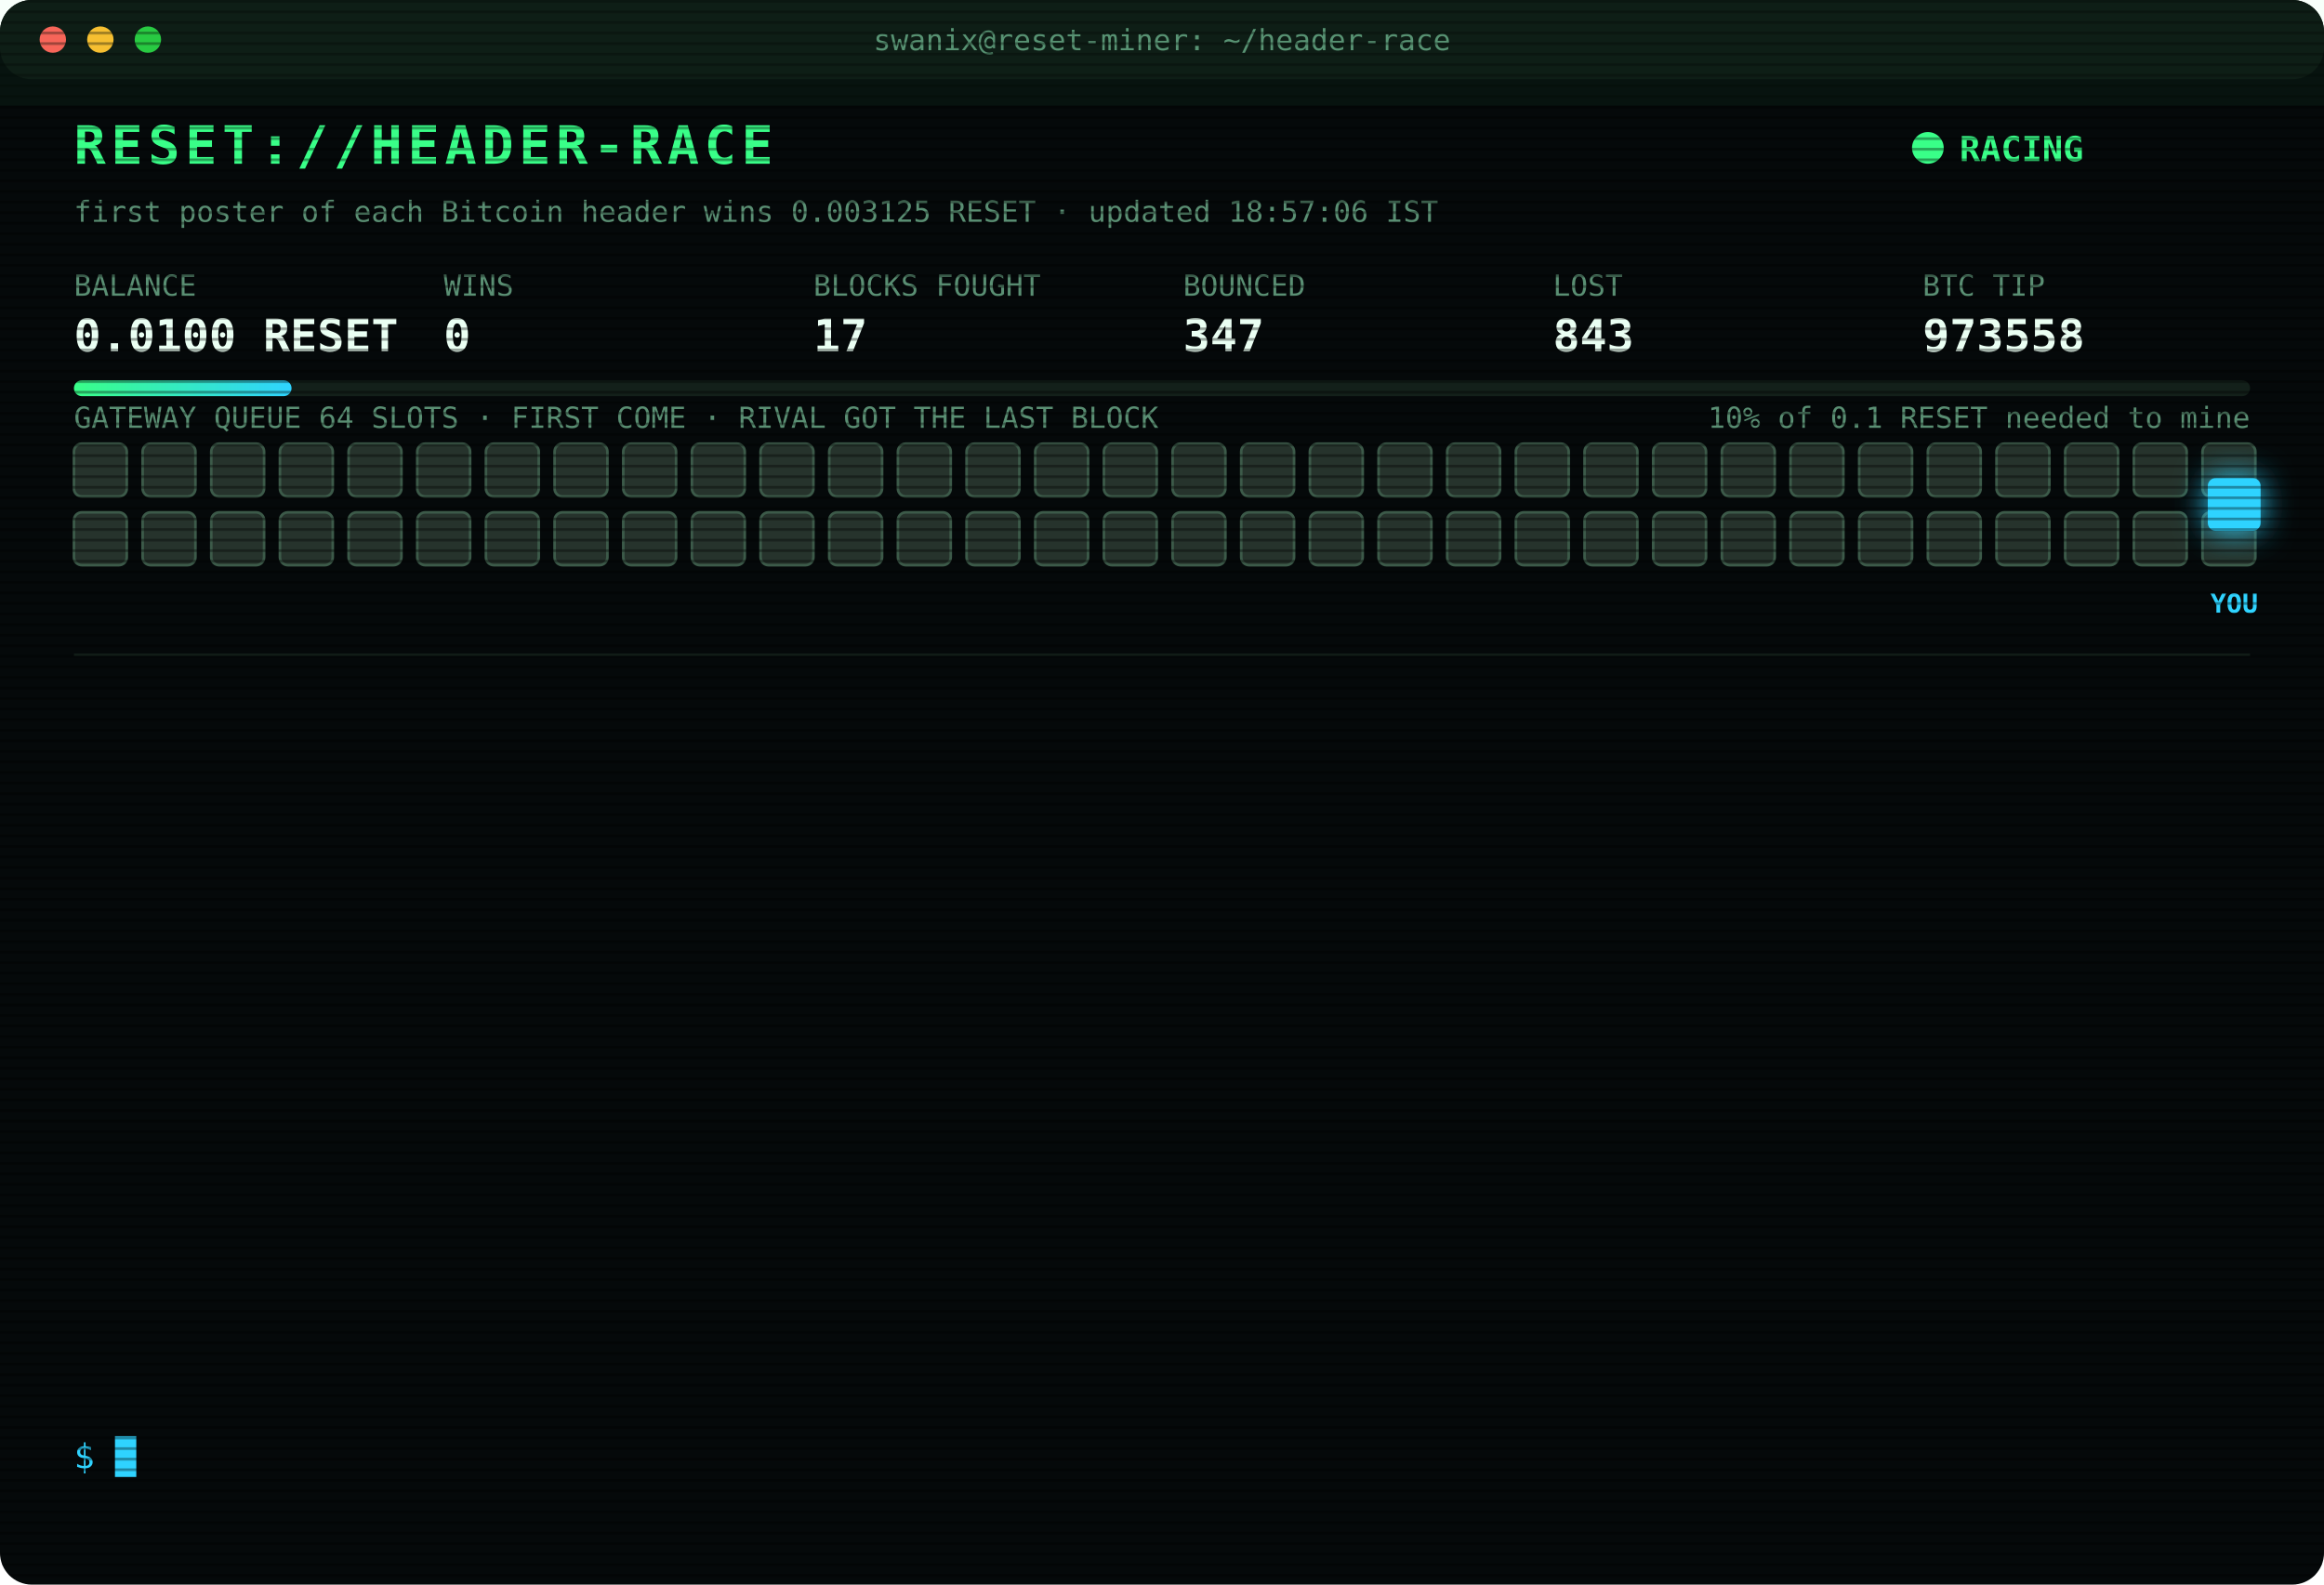
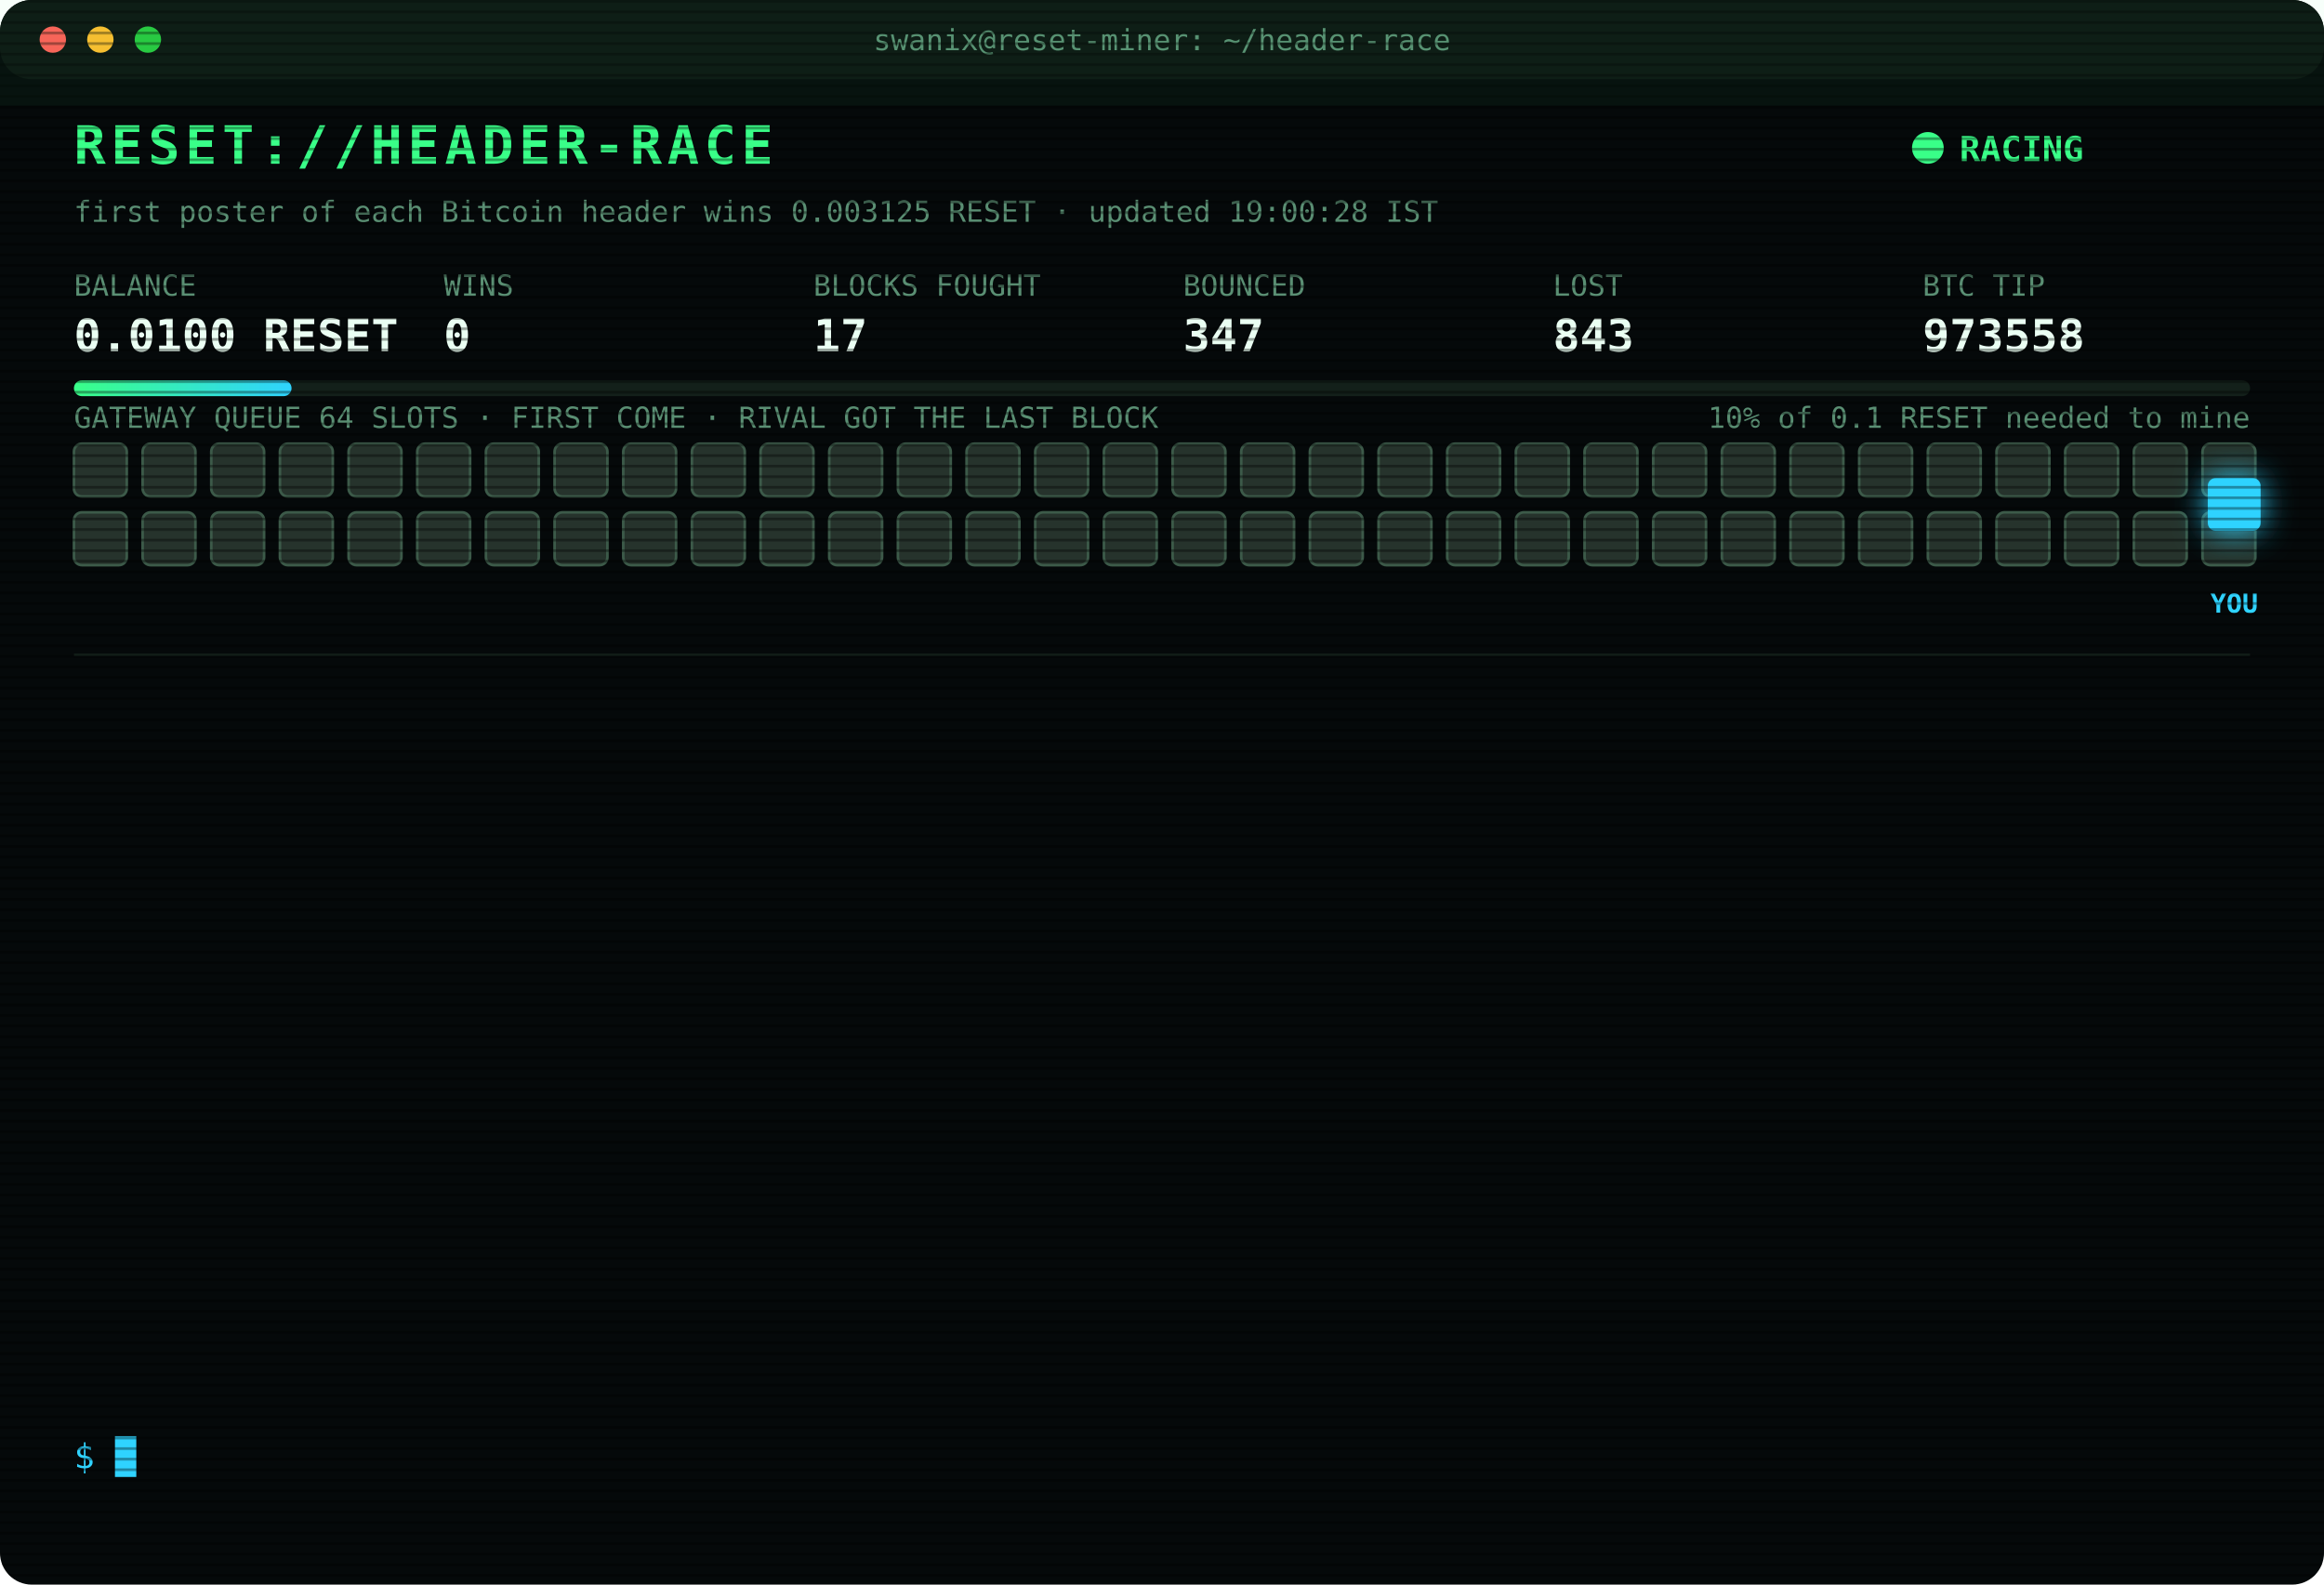
<svg xmlns="http://www.w3.org/2000/svg" width="880" height="600" viewBox="0 0 880 600" font-family="ui-monospace,SFMono-Regular,Menlo,Consolas,monospace">
  <style>
text{font-size:13px;fill:#7CFFB2}
.title{font-size:20px;font-weight:700;fill:#39FF88;letter-spacing:2px;animation:glitch 3s infinite steps(1)}
.sub{fill:#2fd3ff}.k{fill:#5a8f73;font-size:11px}.v{font-size:17px;font-weight:700;fill:#eafff3}
.ts{fill:#3f6b56}.boot{fill:#2fd3ff}.dim{fill:#5a8f73}.bad{fill:#ff4d6d}.warn{fill:#ffd23f}.mag{fill:#ff5cf0}.win{fill:#39FF88;font-weight:700}
.tag{font-size:10px;fill:#2fd3ff;font-weight:700}
.rival{fill:#26332c;stroke:#3c5a49;animation:jam 1.2s infinite alternate}
.idle{fill:#141c18;stroke:#22302a;animation:breathe 4s infinite}
.me{fill:#2fd3ff;filter:drop-shadow(0 0 6px #2fd3ff)}
.hover{animation:nudge 1.1s infinite ease-in-out}.bounce{animation:kick 1.4s infinite}
.ln{opacity:0;animation:in .4s forwards}
.cur{animation:blink 1s infinite steps(1)}
.scan{animation:scan 6s infinite linear}
.led{animation:blink 1.4s infinite}
@keyframes in{from{opacity:0;transform:translateX(-6px)}to{opacity:1;transform:none}}
@keyframes blink{50%{opacity:0}}
@keyframes jam{to{fill:#33463b}}
@keyframes breathe{50%{opacity:.4}}
@keyframes nudge{50%{transform:translateX(-10px)}}
@keyframes kick{0%,100%{transform:none}30%{transform:translateX(-14px)}55%{transform:translateX(10px) translateY(-6px)}}
@keyframes glitch{0%,92%{transform:none}93%{transform:translateX(2px);fill:#ff4d6d}95%{transform:translateX(-2px);fill:#2fd3ff}97%{transform:none}}
@keyframes scan{from{transform:translateY(-40px)}to{transform:translateY(600px)}}
</style>
  <defs>
    <pattern id="sl" width="4" height="4" patternUnits="userSpaceOnUse">
      <rect width="4" height="1" fill="#000" opacity=".35" />
    </pattern>
    <linearGradient id="bar">
      <stop offset="0" stop-color="#39FF88" />
      <stop offset="1" stop-color="#2fd3ff" />
    </linearGradient>
  </defs>
  <rect width="880" height="600" rx="12" fill="#05090a" />
  <rect width="880" height="30" rx="12" fill="#0d1512" />
  <circle cx="20" cy="15" r="5" fill="#ff5f57" />
  <circle cx="38" cy="15" r="5" fill="#febc2e" />
  <circle cx="56" cy="15" r="5" fill="#28c840" />
  <text x="440" y="19" text-anchor="middle" class="k">swanix@reset-miner: ~/header-race</text>
  <text x="28" y="62" class="title">RESET://HEADER-RACE</text>
  <circle class="led" cx="730" cy="56" r="6" fill="#39FF88" />
  <text x="742" y="61" class="win">RACING</text>
-   <text x="28" y="84" class="k">first poster of each Bitcoin header wins 0.003125 RESET · updated 18:57:06 IST</text>
+   <text x="28" y="84" class="k">first poster of each Bitcoin header wins 0.003125 RESET · updated 19:00:28 IST</text>
  <text x="28" y="112" class="k">BALANCE</text>
  <text x="28" y="133" class="v">0.0100 RESET</text>
  <text x="168" y="112" class="k">WINS</text>
  <text x="168" y="133" class="v">0</text>
  <text x="308" y="112" class="k">BLOCKS FOUGHT</text>
  <text x="308" y="133" class="v">17</text>
  <text x="448" y="112" class="k">BOUNCED</text>
  <text x="448" y="133" class="v">347</text>
  <text x="588" y="112" class="k">LOST</text>
  <text x="588" y="133" class="v">843</text>
  <text x="728" y="112" class="k">BTC TIP</text>
  <text x="728" y="133" class="v">973558</text>
  <rect x="28" y="144" width="824" height="6" rx="3" fill="#13201a" />
  <rect x="28" y="144" width="82.4" height="6" rx="3" fill="url(#bar)" />
  <text x="852" y="162" text-anchor="end" class="k">10% of 0.1 RESET needed to mine</text>
  <text x="28" y="162" class="k">GATEWAY QUEUE 64 SLOTS · FIRST COME · RIVAL GOT THE LAST BLOCK</text>
  <rect class="rival" x="28" y="168" width="20" height="20" rx="3" style="animation-delay:0.00s" />
  <rect class="rival" x="54" y="168" width="20" height="20" rx="3" style="animation-delay:0.05s" />
  <rect class="rival" x="80" y="168" width="20" height="20" rx="3" style="animation-delay:0.10s" />
  <rect class="rival" x="106" y="168" width="20" height="20" rx="3" style="animation-delay:0.15s" />
  <rect class="rival" x="132" y="168" width="20" height="20" rx="3" style="animation-delay:0.20s" />
  <rect class="rival" x="158" y="168" width="20" height="20" rx="3" style="animation-delay:0.25s" />
  <rect class="rival" x="184" y="168" width="20" height="20" rx="3" style="animation-delay:0.30s" />
  <rect class="rival" x="210" y="168" width="20" height="20" rx="3" style="animation-delay:0.35s" />
  <rect class="rival" x="236" y="168" width="20" height="20" rx="3" style="animation-delay:0.40s" />
  <rect class="rival" x="262" y="168" width="20" height="20" rx="3" style="animation-delay:0.45s" />
  <rect class="rival" x="288" y="168" width="20" height="20" rx="3" style="animation-delay:0.50s" />
  <rect class="rival" x="314" y="168" width="20" height="20" rx="3" style="animation-delay:0.55s" />
  <rect class="rival" x="340" y="168" width="20" height="20" rx="3" style="animation-delay:0.60s" />
  <rect class="rival" x="366" y="168" width="20" height="20" rx="3" style="animation-delay:0.65s" />
  <rect class="rival" x="392" y="168" width="20" height="20" rx="3" style="animation-delay:0.70s" />
  <rect class="rival" x="418" y="168" width="20" height="20" rx="3" style="animation-delay:0.75s" />
  <rect class="rival" x="444" y="168" width="20" height="20" rx="3" style="animation-delay:0.80s" />
  <rect class="rival" x="470" y="168" width="20" height="20" rx="3" style="animation-delay:0.85s" />
  <rect class="rival" x="496" y="168" width="20" height="20" rx="3" style="animation-delay:0.90s" />
  <rect class="rival" x="522" y="168" width="20" height="20" rx="3" style="animation-delay:0.95s" />
  <rect class="rival" x="548" y="168" width="20" height="20" rx="3" style="animation-delay:1.00s" />
  <rect class="rival" x="574" y="168" width="20" height="20" rx="3" style="animation-delay:1.05s" />
  <rect class="rival" x="600" y="168" width="20" height="20" rx="3" style="animation-delay:1.10s" />
  <rect class="rival" x="626" y="168" width="20" height="20" rx="3" style="animation-delay:1.15s" />
  <rect class="rival" x="652" y="168" width="20" height="20" rx="3" style="animation-delay:1.20s" />
  <rect class="rival" x="678" y="168" width="20" height="20" rx="3" style="animation-delay:1.25s" />
  <rect class="rival" x="704" y="168" width="20" height="20" rx="3" style="animation-delay:1.30s" />
  <rect class="rival" x="730" y="168" width="20" height="20" rx="3" style="animation-delay:1.35s" />
  <rect class="rival" x="756" y="168" width="20" height="20" rx="3" style="animation-delay:1.40s" />
  <rect class="rival" x="782" y="168" width="20" height="20" rx="3" style="animation-delay:1.45s" />
  <rect class="rival" x="808" y="168" width="20" height="20" rx="3" style="animation-delay:1.50s" />
  <rect class="rival" x="834" y="168" width="20" height="20" rx="3" style="animation-delay:1.55s" />
  <rect class="rival" x="28" y="194" width="20" height="20" rx="3" style="animation-delay:1.60s" />
  <rect class="rival" x="54" y="194" width="20" height="20" rx="3" style="animation-delay:1.65s" />
  <rect class="rival" x="80" y="194" width="20" height="20" rx="3" style="animation-delay:1.70s" />
  <rect class="rival" x="106" y="194" width="20" height="20" rx="3" style="animation-delay:1.75s" />
  <rect class="rival" x="132" y="194" width="20" height="20" rx="3" style="animation-delay:1.80s" />
  <rect class="rival" x="158" y="194" width="20" height="20" rx="3" style="animation-delay:1.85s" />
  <rect class="rival" x="184" y="194" width="20" height="20" rx="3" style="animation-delay:1.90s" />
  <rect class="rival" x="210" y="194" width="20" height="20" rx="3" style="animation-delay:1.95s" />
  <rect class="rival" x="236" y="194" width="20" height="20" rx="3" style="animation-delay:2.00s" />
  <rect class="rival" x="262" y="194" width="20" height="20" rx="3" style="animation-delay:2.05s" />
  <rect class="rival" x="288" y="194" width="20" height="20" rx="3" style="animation-delay:2.10s" />
  <rect class="rival" x="314" y="194" width="20" height="20" rx="3" style="animation-delay:2.15s" />
  <rect class="rival" x="340" y="194" width="20" height="20" rx="3" style="animation-delay:2.20s" />
  <rect class="rival" x="366" y="194" width="20" height="20" rx="3" style="animation-delay:2.25s" />
  <rect class="rival" x="392" y="194" width="20" height="20" rx="3" style="animation-delay:2.30s" />
  <rect class="rival" x="418" y="194" width="20" height="20" rx="3" style="animation-delay:2.35s" />
  <rect class="rival" x="444" y="194" width="20" height="20" rx="3" style="animation-delay:2.40s" />
  <rect class="rival" x="470" y="194" width="20" height="20" rx="3" style="animation-delay:2.45s" />
  <rect class="rival" x="496" y="194" width="20" height="20" rx="3" style="animation-delay:2.50s" />
  <rect class="rival" x="522" y="194" width="20" height="20" rx="3" style="animation-delay:2.55s" />
  <rect class="rival" x="548" y="194" width="20" height="20" rx="3" style="animation-delay:2.60s" />
  <rect class="rival" x="574" y="194" width="20" height="20" rx="3" style="animation-delay:2.65s" />
  <rect class="rival" x="600" y="194" width="20" height="20" rx="3" style="animation-delay:2.70s" />
  <rect class="rival" x="626" y="194" width="20" height="20" rx="3" style="animation-delay:2.75s" />
  <rect class="rival" x="652" y="194" width="20" height="20" rx="3" style="animation-delay:2.80s" />
  <rect class="rival" x="678" y="194" width="20" height="20" rx="3" style="animation-delay:2.85s" />
  <rect class="rival" x="704" y="194" width="20" height="20" rx="3" style="animation-delay:2.90s" />
  <rect class="rival" x="730" y="194" width="20" height="20" rx="3" style="animation-delay:2.95s" />
  <rect class="rival" x="756" y="194" width="20" height="20" rx="3" style="animation-delay:3.00s" />
  <rect class="rival" x="782" y="194" width="20" height="20" rx="3" style="animation-delay:3.05s" />
  <rect class="rival" x="808" y="194" width="20" height="20" rx="3" style="animation-delay:3.10s" />
  <rect class="rival" x="834" y="194" width="20" height="20" rx="3" style="animation-delay:3.15s" />
  <g class="hover">
    <rect class="me" x="836" y="181" width="20" height="20" rx="3" />
    <text class="tag" x="846" y="232" text-anchor="middle">YOU</text>
  </g>
  <line x1="28" x2="852" y1="248" y2="248" stroke="#13201a" />
  <g class="ln" style="animation-delay:0.40s">
    <text x="28" y="270" class="ts">17:11:32</text>
    <text x="104" y="270" class="bad">[LOST] #973547 taken by a rival miner</text>
  </g>
  <g class="ln" style="animation-delay:0.65s">
    <text x="28" y="292" class="ts">17:45:30</text>
    <text x="104" y="292" class="bad">[LOST] #973549 taken by a rival miner</text>
  </g>
  <g class="ln" style="animation-delay:0.90s">
    <text x="28" y="314" class="ts">17:53:49</text>
    <text x="104" y="314" class="bad">[LOST] #973550 taken by a rival miner</text>
  </g>
  <g class="ln" style="animation-delay:1.15s">
    <text x="28" y="336" class="ts">18:11:21</text>
    <text x="104" y="336" class="bad">[GATEWAY DOWN] no response · 870ms</text>
  </g>
  <g class="ln" style="animation-delay:1.40s">
    <text x="28" y="358" class="ts">18:11:24</text>
    <text x="104" y="358" class="bad">[GATEWAY DOWN] no response · 829ms</text>
  </g>
  <g class="ln" style="animation-delay:1.65s">
    <text x="28" y="380" class="ts">18:11:24</text>
    <text x="104" y="380" class="bad">[GATEWAY DOWN] no response · 2784ms</text>
  </g>
  <g class="ln" style="animation-delay:1.90s">
    <text x="28" y="402" class="ts">18:11:26</text>
    <text x="104" y="402" class="bad">[LOST] #973552 taken by a rival miner</text>
  </g>
  <g class="ln" style="animation-delay:2.15s">
    <text x="28" y="424" class="ts">18:12:37</text>
    <text x="104" y="424" class="bad">[LOST] #973553 taken by a rival miner</text>
  </g>
  <g class="ln" style="animation-delay:2.40s">
    <text x="28" y="446" class="ts">18:18:17</text>
    <text x="104" y="446" class="bad">[LOST] #973554 taken by a rival miner</text>
  </g>
  <g class="ln" style="animation-delay:2.65s">
    <text x="28" y="468" class="ts">18:36:30</text>
    <text x="104" y="468" class="bad">[LOST] #973555 taken by a rival miner</text>
  </g>
  <g class="ln" style="animation-delay:2.90s">
    <text x="28" y="490" class="ts">18:39:44</text>
    <text x="104" y="490" class="bad">[LOST] #973556 taken by a rival miner</text>
  </g>
  <g class="ln" style="animation-delay:3.15s">
    <text x="28" y="512" class="ts">18:47:14</text>
    <text x="104" y="512" class="bad">[LOST] #973557 taken by a rival miner</text>
  </g>
  <g class="ln" style="animation-delay:3.40s">
    <text x="28" y="534" class="ts">18:57:06</text>
    <text x="104" y="534" class="bad">[LOST] #973558 taken by a rival miner</text>
  </g>
  <text x="28" y="556" class="sub">$ <tspan class="cur">█</tspan>
  </text>
  <rect width="880" height="600" rx="12" fill="url(#sl)" pointer-events="none" />
  <rect class="scan" width="880" height="40" fill="#39FF88" opacity=".04" />
</svg>
